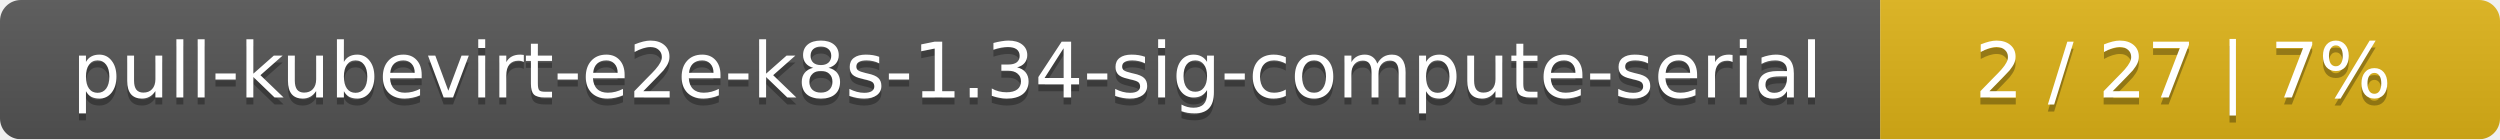
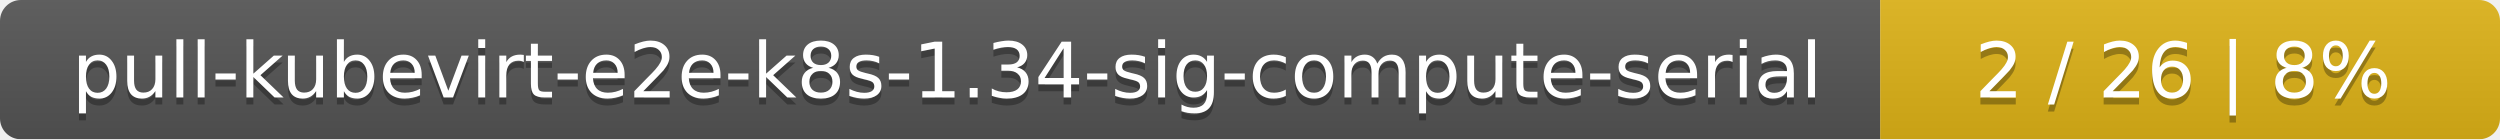
<svg xmlns="http://www.w3.org/2000/svg" width="359" height="20">
  <linearGradient id="smooth" x2="0" y2="100%">
    <stop offset="0" stop-color="#bbb" stop-opacity=".1" />
    <stop offset="1" stop-opacity=".1" />
  </linearGradient>
  <mask id="round">
    <rect width="359" height="20" rx="3" fill="#fff" />
  </mask>
  <g mask="url(#round)">
    <rect width="270" height="20" fill="#555" />
    <rect x="270" width="89" height="20" fill="#dfb317" />
    <rect width="359" height="20" fill="url(#smooth)" />
  </g>
  <g fill="#fff" text-anchor="middle" font-family="DejaVu Sans,Verdana,Geneva,sans-serif" font-size="11">
    <text x="136" y="15" fill="#010101" fill-opacity=".3">pull-kubevirt-e2e-k8s-1.34-sig-compute-serial</text>
    <text x="136" y="14">pull-kubevirt-e2e-k8s-1.34-sig-compute-serial</text>
-     <text x="313.5" y="15" fill="#010101" fill-opacity=".3">2 / 27    |    7%</text>
-     <text x="313.5" y="14">2 / 27    |    7%</text>
+     <text x="313.5" y="15" fill="#010101" fill-opacity=".3">2 / 26    |    8%</text>
+     <text x="313.5" y="14">2 / 26    |    8%</text>
  </g>
</svg>
